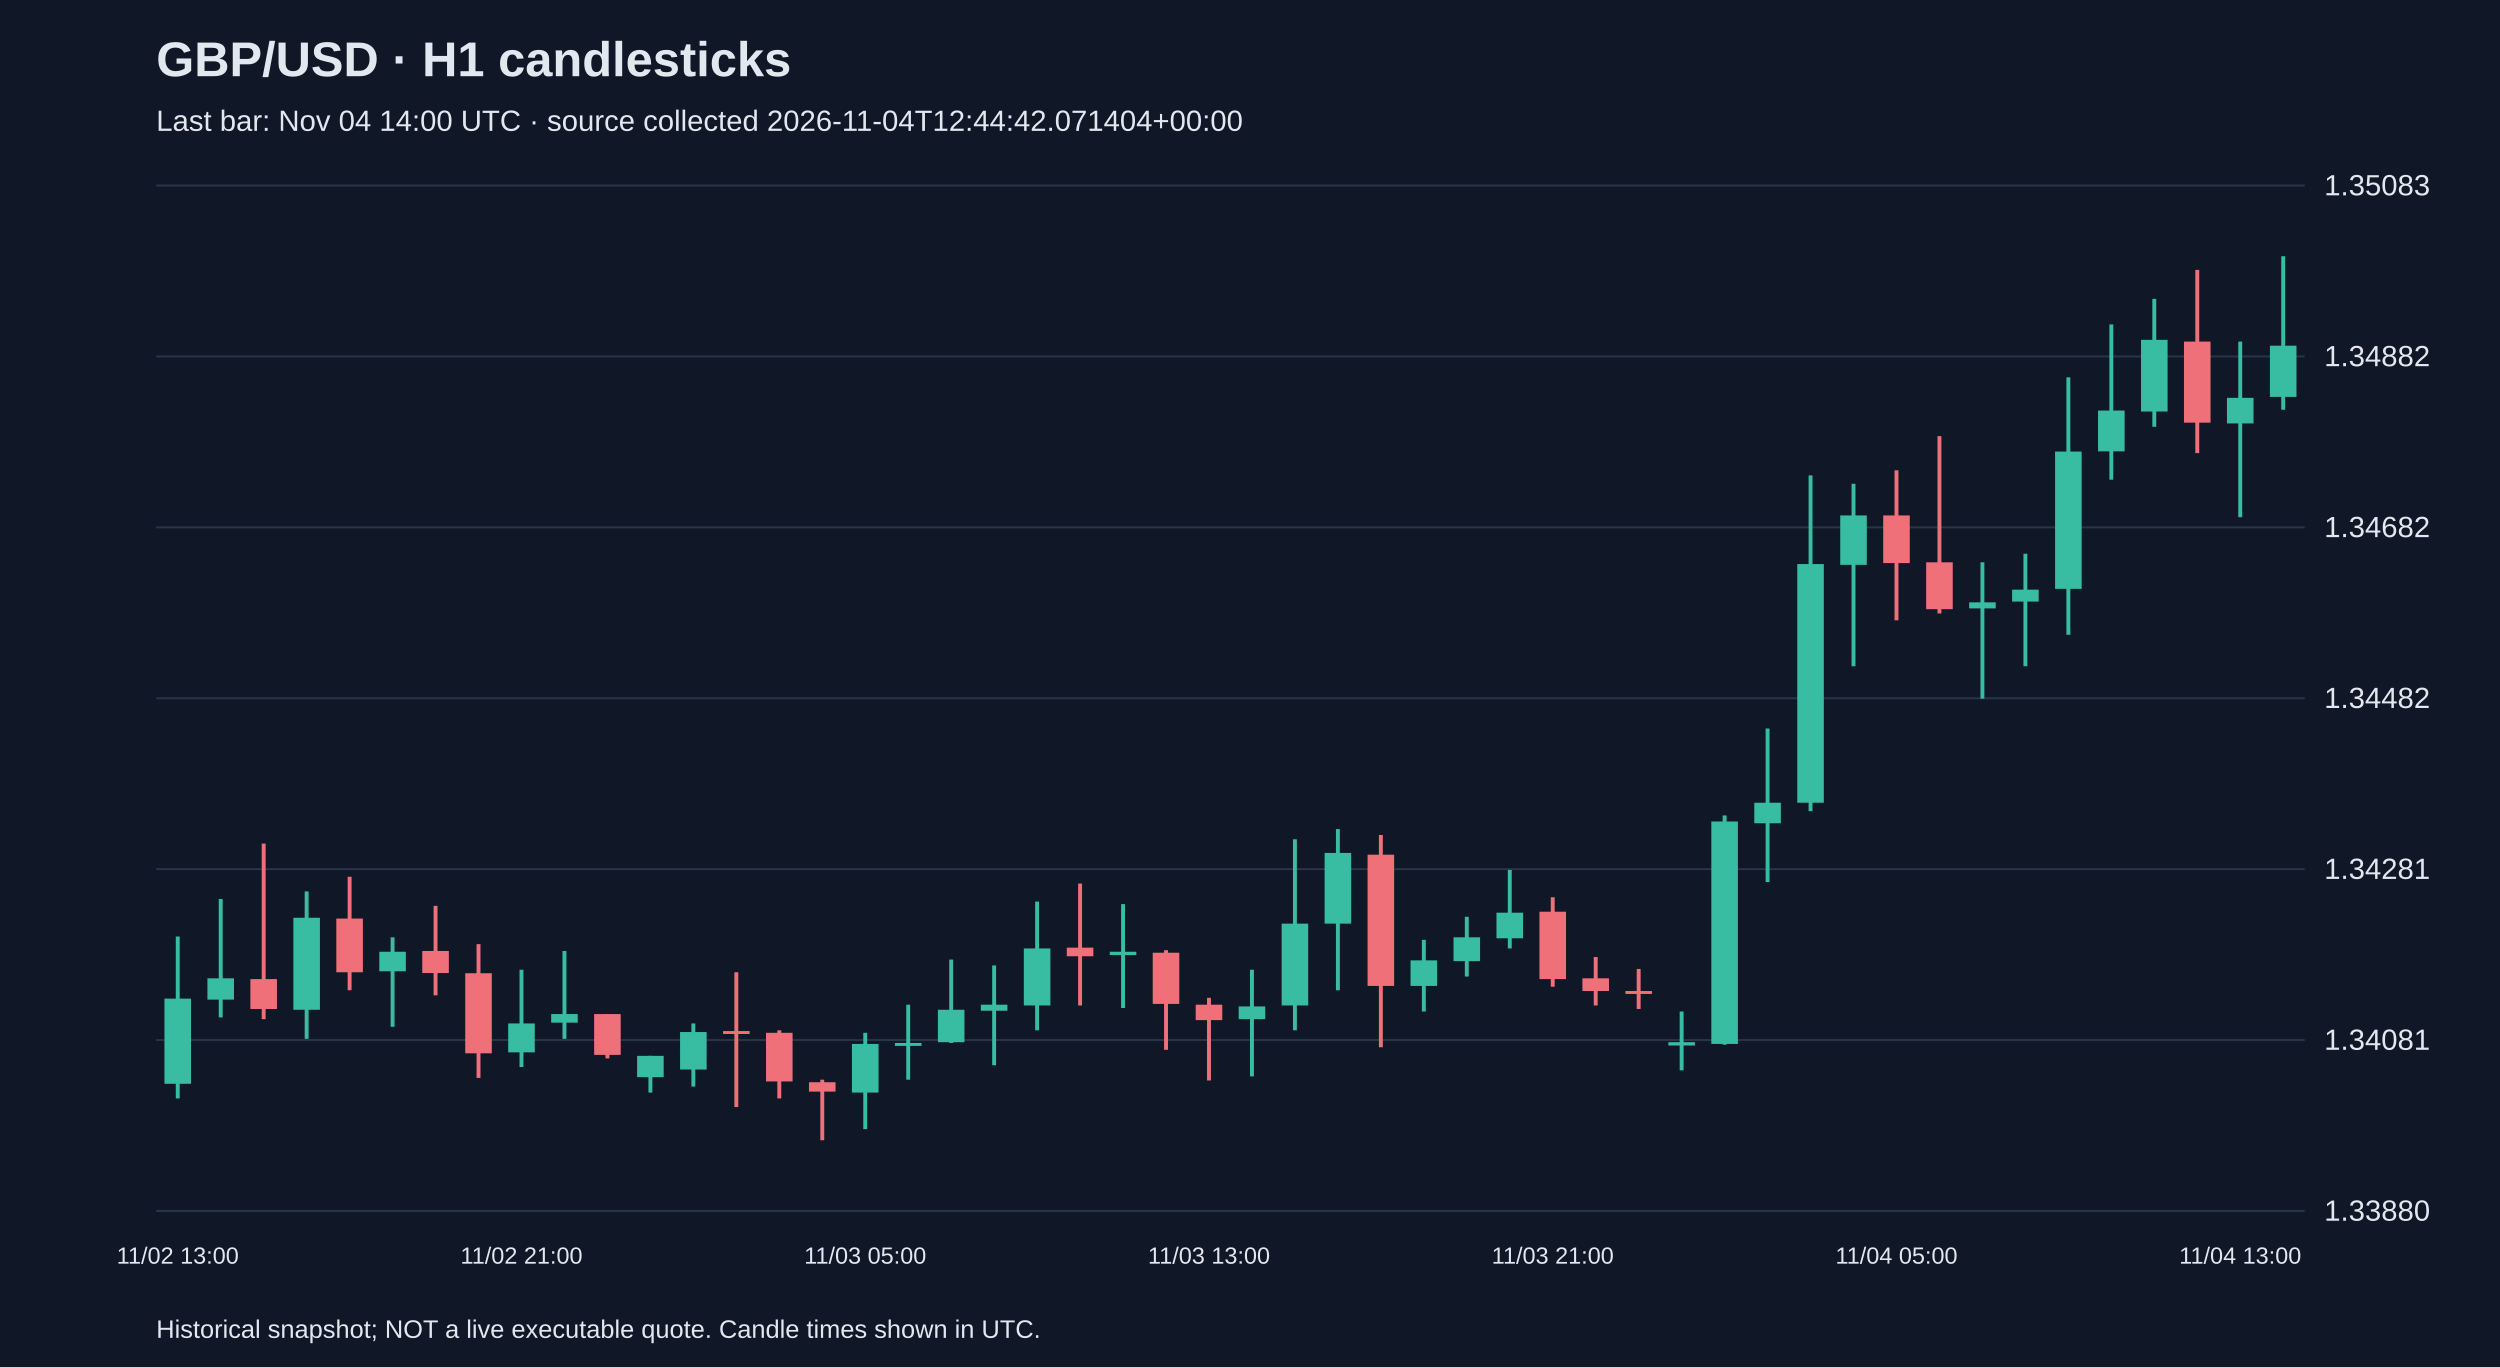
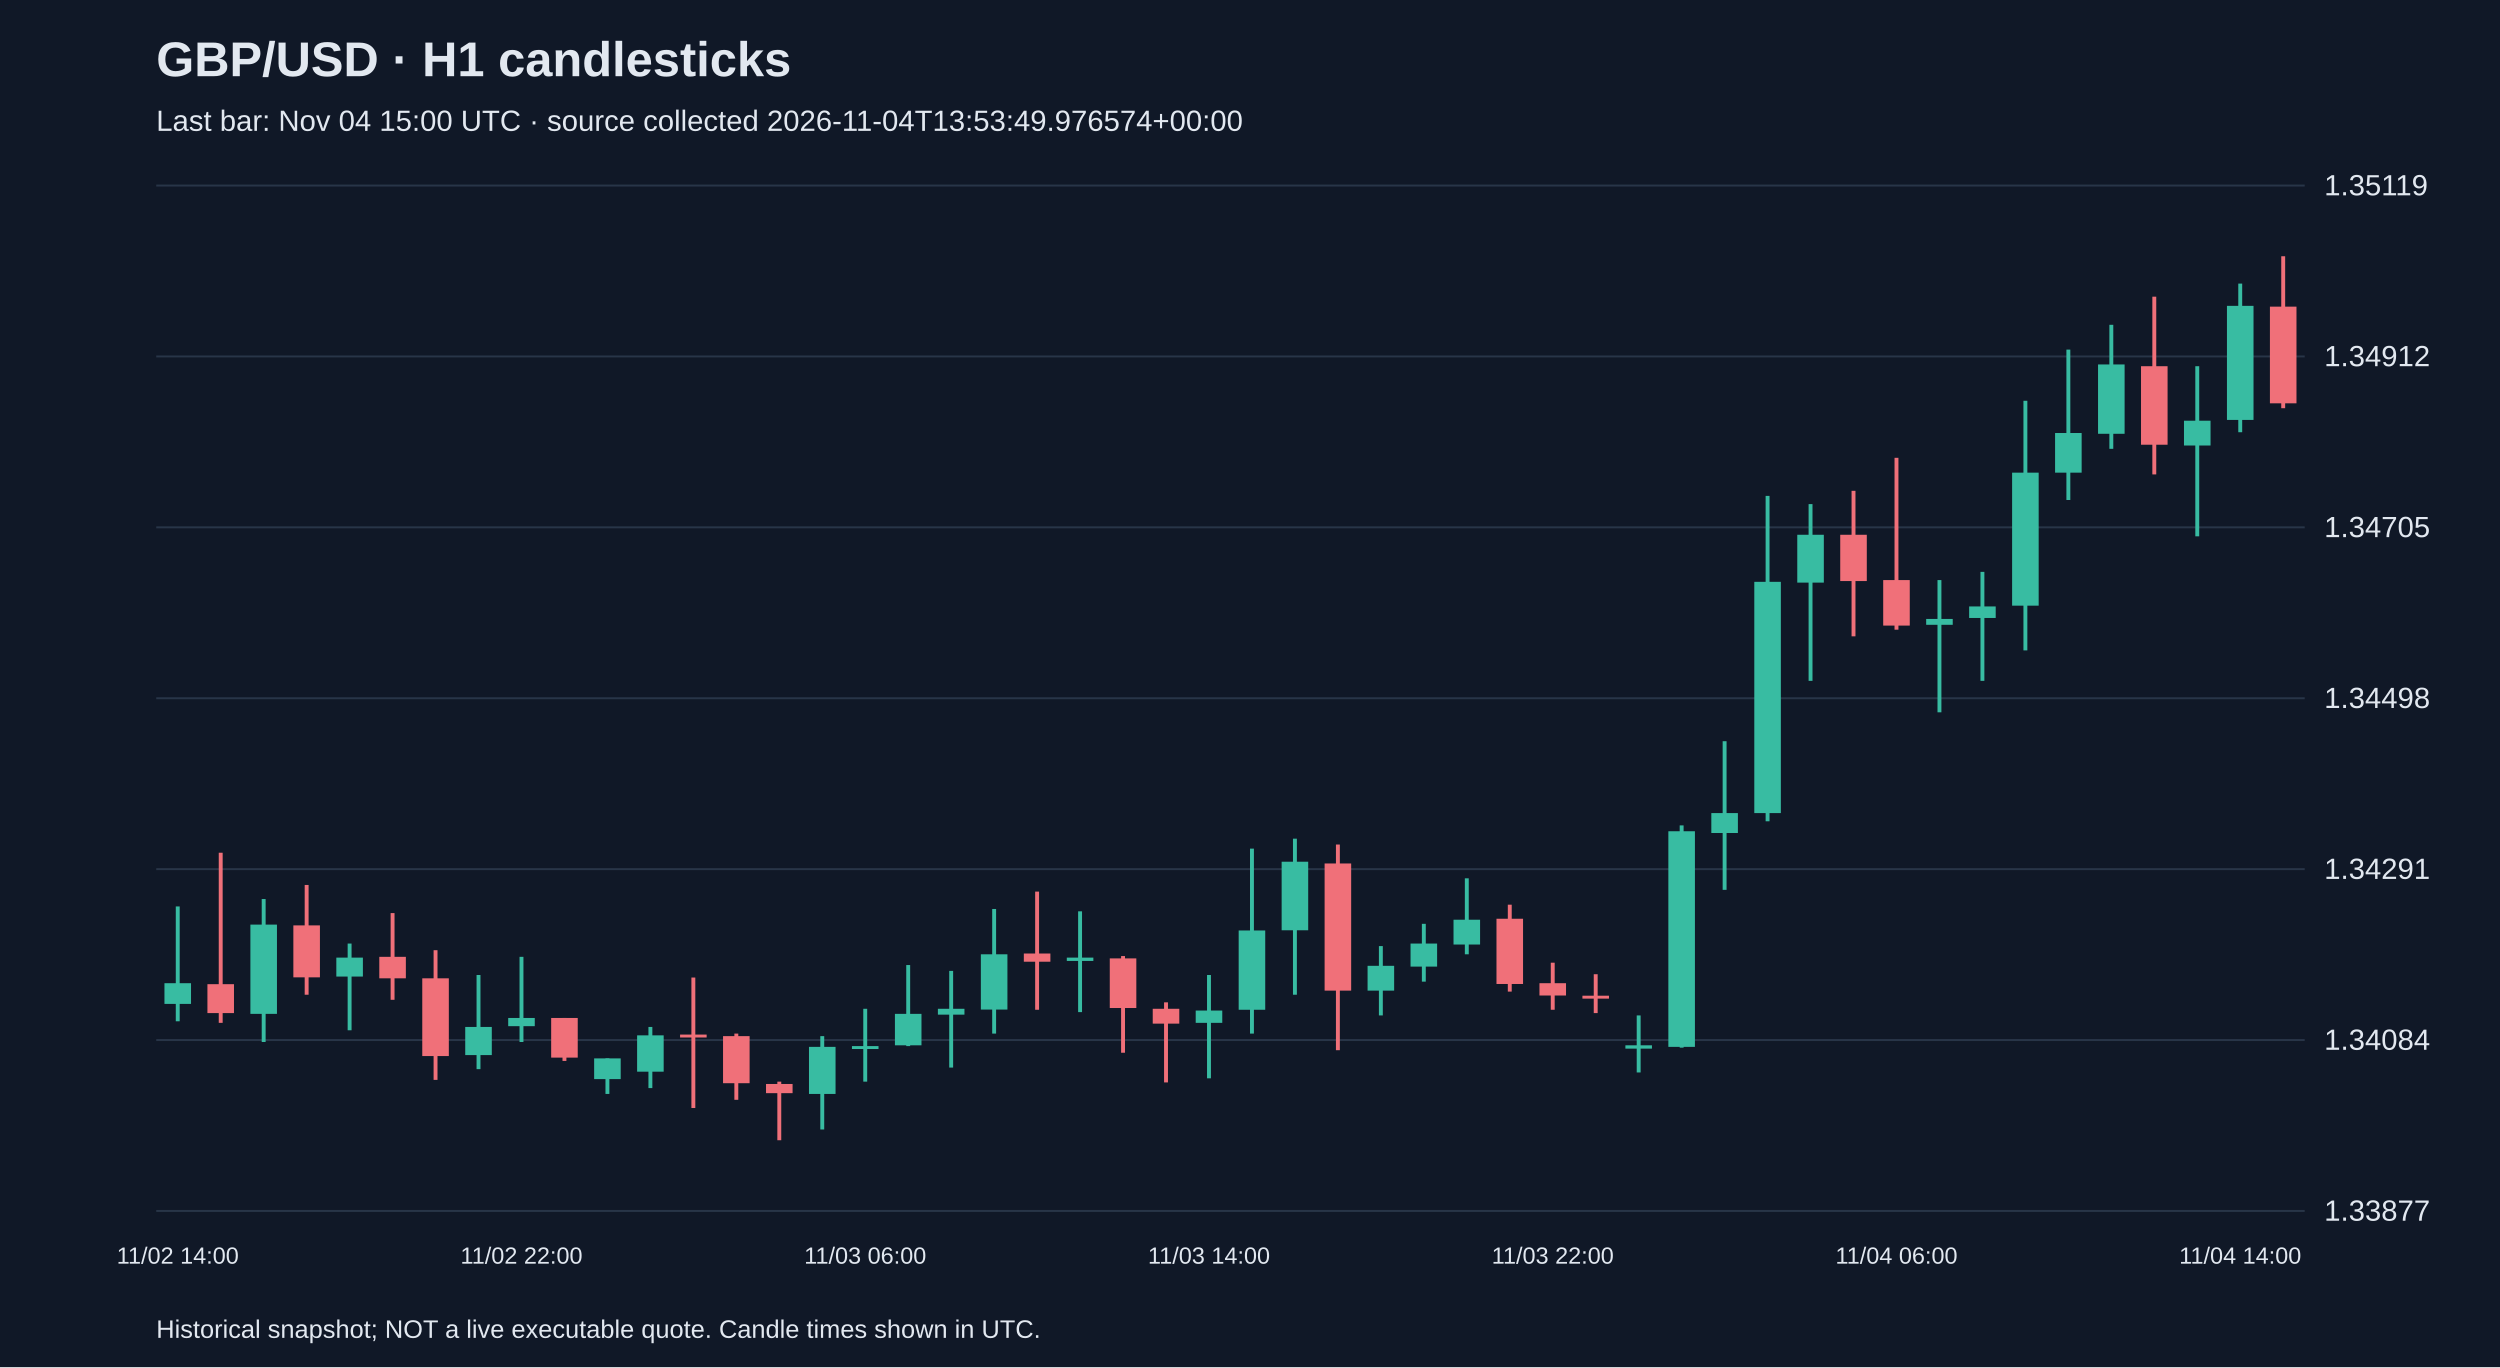
<svg xmlns="http://www.w3.org/2000/svg" viewBox="0 0 1280 700">
  <rect width="100%" height="100%" fill="#101827" />
  <style>text{font-family:Arial,sans-serif;fill:#e2e8f0}</style>
  <text x="80" y="39" font-size="25" font-weight="bold">GBP/USD · H1 candlesticks</text>
-   <text x="80" y="67" font-size="15" fill="#a6b1c5">Last bar: Nov 04 14:00 UTC · source collected 2026-11-04T12:44:42.071404+00:00</text>
+   <text x="80" y="67" font-size="15" fill="#a6b1c5">Last bar: Nov 04 15:00 UTC · source collected 2026-11-04T13:53:49.976574+00:00</text>
  <line x1="80" y1="620.0" x2="1180" y2="620.0" stroke="#283548" />
-   <text x="1190" y="625.0" font-size="15">1.33880</text>
+   <text x="1190" y="625.0" font-size="15">1.33877</text>
  <line x1="80" y1="532.5" x2="1180" y2="532.5" stroke="#283548" />
-   <text x="1190" y="537.5" font-size="15">1.34081</text>
+   <text x="1190" y="537.5" font-size="15">1.34084</text>
  <line x1="80" y1="445.0" x2="1180" y2="445.0" stroke="#283548" />
-   <text x="1190" y="450.0" font-size="15">1.34281</text>
+   <text x="1190" y="450.0" font-size="15">1.34291</text>
  <line x1="80" y1="357.5" x2="1180" y2="357.5" stroke="#283548" />
-   <text x="1190" y="362.5" font-size="15">1.34482</text>
+   <text x="1190" y="362.5" font-size="15">1.34498</text>
  <line x1="80" y1="270.0" x2="1180" y2="270.0" stroke="#283548" />
-   <text x="1190" y="275.0" font-size="15">1.34682</text>
+   <text x="1190" y="275.0" font-size="15">1.34705</text>
  <line x1="80" y1="182.5" x2="1180" y2="182.5" stroke="#283548" />
-   <text x="1190" y="187.5" font-size="15">1.34882</text>
+   <text x="1190" y="187.5" font-size="15">1.34912</text>
  <line x1="80" y1="95.0" x2="1180" y2="95.0" stroke="#283548" />
-   <text x="1190" y="100.0" font-size="15">1.35083</text>
-   <line x1="91.0" y1="479.5" x2="91.0" y2="562.4" stroke="#38bca2" stroke-width="2" />
-   <rect x="84.2" y="511.3" width="13.6" height="43.6" fill="#38bca2" />
-   <text x="91.0" y="647" text-anchor="middle" font-size="12">11/02 13:00</text>
-   <line x1="113.0" y1="460.3" x2="113.0" y2="520.9" stroke="#38bca2" stroke-width="2" />
-   <rect x="106.2" y="500.9" width="13.6" height="10.9" fill="#38bca2" />
-   <line x1="135.0" y1="431.9" x2="135.0" y2="521.8" stroke="#f07079" stroke-width="2" />
-   <rect x="128.2" y="501.3" width="13.6" height="15.3" fill="#f07079" />
-   <line x1="157.0" y1="456.4" x2="157.0" y2="531.9" stroke="#38bca2" stroke-width="2" />
-   <rect x="150.2" y="469.9" width="13.6" height="47.1" fill="#38bca2" />
-   <line x1="179.0" y1="448.9" x2="179.0" y2="507.0" stroke="#f07079" stroke-width="2" />
-   <rect x="172.2" y="470.3" width="13.6" height="27.5" fill="#f07079" />
-   <line x1="201.0" y1="479.9" x2="201.0" y2="525.7" stroke="#38bca2" stroke-width="2" />
-   <rect x="194.2" y="487.3" width="13.6" height="10.0" fill="#38bca2" />
-   <line x1="223.0" y1="463.8" x2="223.0" y2="509.6" stroke="#f07079" stroke-width="2" />
-   <rect x="216.2" y="486.9" width="13.6" height="11.3" fill="#f07079" />
-   <line x1="245.0" y1="483.4" x2="245.0" y2="551.9" stroke="#f07079" stroke-width="2" />
-   <rect x="238.2" y="498.3" width="13.6" height="41.0" fill="#f07079" />
-   <line x1="267.0" y1="496.5" x2="267.0" y2="546.3" stroke="#38bca2" stroke-width="2" />
-   <rect x="260.2" y="524.0" width="13.6" height="14.8" fill="#38bca2" />
-   <text x="267.0" y="647" text-anchor="middle" font-size="12">11/02 21:00</text>
-   <line x1="289.0" y1="486.9" x2="289.0" y2="531.9" stroke="#38bca2" stroke-width="2" />
-   <rect x="282.2" y="519.2" width="13.6" height="4.4" fill="#38bca2" />
-   <line x1="311.0" y1="519.2" x2="311.0" y2="541.9" stroke="#f07079" stroke-width="2" />
-   <rect x="304.2" y="519.2" width="13.6" height="20.9" fill="#f07079" />
-   <line x1="333.0" y1="540.6" x2="333.0" y2="559.4" stroke="#38bca2" stroke-width="2" />
-   <rect x="326.2" y="540.6" width="13.6" height="10.9" fill="#38bca2" />
-   <line x1="355.0" y1="524.0" x2="355.0" y2="556.3" stroke="#38bca2" stroke-width="2" />
-   <rect x="348.2" y="528.4" width="13.6" height="19.2" fill="#38bca2" />
-   <line x1="377.0" y1="497.8" x2="377.0" y2="566.8" stroke="#f07079" stroke-width="2" />
-   <rect x="370.2" y="527.9" width="13.6" height="1.5" fill="#f07079" />
-   <line x1="399.0" y1="527.5" x2="399.0" y2="562.4" stroke="#f07079" stroke-width="2" />
-   <rect x="392.2" y="528.8" width="13.6" height="24.9" fill="#f07079" />
-   <line x1="421.0" y1="552.8" x2="421.0" y2="583.8" stroke="#f07079" stroke-width="2" />
-   <rect x="414.2" y="554.1" width="13.6" height="4.8" fill="#f07079" />
-   <line x1="443.0" y1="528.8" x2="443.0" y2="578.1" stroke="#38bca2" stroke-width="2" />
-   <rect x="436.2" y="534.5" width="13.6" height="24.9" fill="#38bca2" />
-   <text x="443.0" y="647" text-anchor="middle" font-size="12">11/03 05:00</text>
-   <line x1="465.0" y1="514.4" x2="465.0" y2="552.8" stroke="#38bca2" stroke-width="2" />
-   <rect x="458.2" y="534.0" width="13.6" height="1.5" fill="#38bca2" />
-   <line x1="487.0" y1="491.3" x2="487.0" y2="534.0" stroke="#38bca2" stroke-width="2" />
-   <rect x="480.2" y="517.0" width="13.6" height="16.6" fill="#38bca2" />
-   <line x1="509.0" y1="494.3" x2="509.0" y2="545.4" stroke="#38bca2" stroke-width="2" />
-   <rect x="502.2" y="514.4" width="13.6" height="3.1" fill="#38bca2" />
-   <line x1="531.0" y1="461.6" x2="531.0" y2="527.5" stroke="#38bca2" stroke-width="2" />
-   <rect x="524.2" y="485.6" width="13.6" height="29.2" fill="#38bca2" />
-   <line x1="553.0" y1="452.4" x2="553.0" y2="514.8" stroke="#f07079" stroke-width="2" />
-   <rect x="546.2" y="485.2" width="13.6" height="4.4" fill="#f07079" />
-   <line x1="575.0" y1="462.9" x2="575.0" y2="516.1" stroke="#38bca2" stroke-width="2" />
-   <rect x="568.2" y="487.3" width="13.6" height="1.7" fill="#38bca2" />
-   <line x1="597.0" y1="486.5" x2="597.0" y2="537.5" stroke="#f07079" stroke-width="2" />
-   <rect x="590.2" y="487.8" width="13.6" height="26.2" fill="#f07079" />
-   <line x1="619.0" y1="510.9" x2="619.0" y2="553.2" stroke="#f07079" stroke-width="2" />
-   <rect x="612.2" y="514.4" width="13.6" height="7.9" fill="#f07079" />
-   <text x="619.0" y="647" text-anchor="middle" font-size="12">11/03 13:00</text>
-   <line x1="641.0" y1="496.5" x2="641.0" y2="551.1" stroke="#38bca2" stroke-width="2" />
-   <rect x="634.2" y="515.3" width="13.6" height="6.5" fill="#38bca2" />
-   <line x1="663.0" y1="429.7" x2="663.0" y2="527.5" stroke="#38bca2" stroke-width="2" />
-   <rect x="656.2" y="472.9" width="13.6" height="41.9" fill="#38bca2" />
-   <line x1="685.0" y1="424.5" x2="685.0" y2="507.0" stroke="#38bca2" stroke-width="2" />
-   <rect x="678.2" y="436.7" width="13.6" height="36.2" fill="#38bca2" />
-   <line x1="707.0" y1="427.5" x2="707.0" y2="536.2" stroke="#f07079" stroke-width="2" />
-   <rect x="700.2" y="437.6" width="13.6" height="67.2" fill="#f07079" />
-   <line x1="729.0" y1="481.2" x2="729.0" y2="517.9" stroke="#38bca2" stroke-width="2" />
-   <rect x="722.2" y="491.7" width="13.6" height="13.1" fill="#38bca2" />
-   <line x1="751.0" y1="469.4" x2="751.0" y2="500.0" stroke="#38bca2" stroke-width="2" />
-   <rect x="744.2" y="479.9" width="13.6" height="12.2" fill="#38bca2" />
-   <line x1="773.0" y1="445.4" x2="773.0" y2="485.6" stroke="#38bca2" stroke-width="2" />
-   <rect x="766.2" y="467.3" width="13.6" height="13.1" fill="#38bca2" />
-   <line x1="795.0" y1="459.4" x2="795.0" y2="505.2" stroke="#f07079" stroke-width="2" />
-   <rect x="788.2" y="466.8" width="13.6" height="34.5" fill="#f07079" />
-   <text x="795.0" y="647" text-anchor="middle" font-size="12">11/03 21:00</text>
-   <line x1="817.0" y1="490.0" x2="817.0" y2="514.8" stroke="#f07079" stroke-width="2" />
-   <rect x="810.2" y="500.9" width="13.6" height="6.5" fill="#f07079" />
-   <line x1="839.0" y1="496.1" x2="839.0" y2="516.6" stroke="#f07079" stroke-width="2" />
-   <rect x="832.2" y="507.4" width="13.6" height="1.5" fill="#f07079" />
-   <line x1="861.0" y1="517.9" x2="861.0" y2="548.0" stroke="#38bca2" stroke-width="2" />
-   <rect x="854.2" y="533.6" width="13.6" height="1.7" fill="#38bca2" />
-   <line x1="883.0" y1="417.5" x2="883.0" y2="534.9" stroke="#38bca2" stroke-width="2" />
-   <rect x="876.2" y="420.6" width="13.6" height="113.9" fill="#38bca2" />
-   <line x1="905.0" y1="373.0" x2="905.0" y2="451.6" stroke="#38bca2" stroke-width="2" />
-   <rect x="898.2" y="411.0" width="13.6" height="10.5" fill="#38bca2" />
-   <line x1="927.0" y1="243.4" x2="927.0" y2="415.3" stroke="#38bca2" stroke-width="2" />
-   <rect x="920.2" y="288.8" width="13.6" height="122.2" fill="#38bca2" />
-   <line x1="949.0" y1="247.7" x2="949.0" y2="341.1" stroke="#38bca2" stroke-width="2" />
-   <rect x="942.2" y="263.9" width="13.6" height="25.3" fill="#38bca2" />
-   <line x1="971.0" y1="240.8" x2="971.0" y2="317.6" stroke="#f07079" stroke-width="2" />
-   <rect x="964.2" y="263.9" width="13.6" height="24.4" fill="#f07079" />
-   <text x="971.0" y="647" text-anchor="middle" font-size="12">11/04 05:00</text>
-   <line x1="993.0" y1="223.3" x2="993.0" y2="314.1" stroke="#f07079" stroke-width="2" />
-   <rect x="986.2" y="287.9" width="13.6" height="24.0" fill="#f07079" />
-   <line x1="1015.0" y1="287.9" x2="1015.0" y2="357.7" stroke="#38bca2" stroke-width="2" />
-   <rect x="1008.2" y="308.4" width="13.6" height="3.1" fill="#38bca2" />
-   <line x1="1037.0" y1="283.5" x2="1037.0" y2="341.1" stroke="#38bca2" stroke-width="2" />
-   <rect x="1030.2" y="301.9" width="13.6" height="6.1" fill="#38bca2" />
-   <line x1="1059.0" y1="193.2" x2="1059.0" y2="325.0" stroke="#38bca2" stroke-width="2" />
-   <rect x="1052.2" y="231.2" width="13.6" height="70.3" fill="#38bca2" />
-   <line x1="1081.0" y1="166.1" x2="1081.0" y2="245.6" stroke="#38bca2" stroke-width="2" />
-   <rect x="1074.2" y="210.2" width="13.6" height="20.9" fill="#38bca2" />
-   <line x1="1103.0" y1="153.0" x2="1103.0" y2="218.5" stroke="#38bca2" stroke-width="2" />
-   <rect x="1096.2" y="174.0" width="13.6" height="36.7" fill="#38bca2" />
-   <line x1="1125.0" y1="138.2" x2="1125.0" y2="232.0" stroke="#f07079" stroke-width="2" />
-   <rect x="1118.2" y="174.9" width="13.6" height="41.5" fill="#f07079" />
-   <line x1="1147.0" y1="174.9" x2="1147.0" y2="264.8" stroke="#38bca2" stroke-width="2" />
-   <rect x="1140.2" y="203.7" width="13.6" height="13.1" fill="#38bca2" />
-   <text x="1147.0" y="647" text-anchor="middle" font-size="12">11/04 13:00</text>
-   <line x1="1169.0" y1="131.2" x2="1169.0" y2="209.8" stroke="#38bca2" stroke-width="2" />
-   <rect x="1162.2" y="177.0" width="13.6" height="26.2" fill="#38bca2" />
+   <text x="1190" y="100.0" font-size="15">1.35119</text>
+   <line x1="91.0" y1="464.1" x2="91.0" y2="522.9" stroke="#38bca2" stroke-width="2" />
+   <rect x="84.2" y="503.4" width="13.6" height="10.6" fill="#38bca2" />
+   <text x="91.0" y="647" text-anchor="middle" font-size="12">11/02 14:00</text>
+   <line x1="113.0" y1="436.6" x2="113.0" y2="523.7" stroke="#f07079" stroke-width="2" />
+   <rect x="106.2" y="503.9" width="13.6" height="14.8" fill="#f07079" />
+   <line x1="135.0" y1="460.3" x2="135.0" y2="533.5" stroke="#38bca2" stroke-width="2" />
+   <rect x="128.2" y="473.4" width="13.6" height="45.7" fill="#38bca2" />
+   <line x1="157.0" y1="453.1" x2="157.0" y2="509.3" stroke="#f07079" stroke-width="2" />
+   <rect x="150.2" y="473.8" width="13.6" height="26.6" fill="#f07079" />
+   <line x1="179.0" y1="483.1" x2="179.0" y2="527.5" stroke="#38bca2" stroke-width="2" />
+   <rect x="172.2" y="490.3" width="13.6" height="9.7" fill="#38bca2" />
+   <line x1="201.0" y1="467.5" x2="201.0" y2="511.9" stroke="#f07079" stroke-width="2" />
+   <rect x="194.2" y="489.9" width="13.6" height="11.0" fill="#f07079" />
+   <line x1="223.0" y1="486.5" x2="223.0" y2="552.9" stroke="#f07079" stroke-width="2" />
+   <rect x="216.2" y="500.9" width="13.6" height="39.8" fill="#f07079" />
+   <line x1="245.0" y1="499.2" x2="245.0" y2="547.4" stroke="#38bca2" stroke-width="2" />
+   <rect x="238.2" y="525.8" width="13.6" height="14.4" fill="#38bca2" />
+   <line x1="267.0" y1="489.9" x2="267.0" y2="533.5" stroke="#38bca2" stroke-width="2" />
+   <rect x="260.2" y="521.2" width="13.6" height="4.2" fill="#38bca2" />
+   <text x="267.0" y="647" text-anchor="middle" font-size="12">11/02 22:00</text>
+   <line x1="289.0" y1="521.2" x2="289.0" y2="543.2" stroke="#f07079" stroke-width="2" />
+   <rect x="282.2" y="521.2" width="13.6" height="20.3" fill="#f07079" />
+   <line x1="311.0" y1="541.9" x2="311.0" y2="560.1" stroke="#38bca2" stroke-width="2" />
+   <rect x="304.2" y="541.9" width="13.6" height="10.6" fill="#38bca2" />
+   <line x1="333.0" y1="525.8" x2="333.0" y2="557.1" stroke="#38bca2" stroke-width="2" />
+   <rect x="326.2" y="530.1" width="13.6" height="18.6" fill="#38bca2" />
+   <line x1="355.0" y1="500.5" x2="355.0" y2="567.3" stroke="#f07079" stroke-width="2" />
+   <rect x="348.2" y="529.7" width="13.6" height="1.5" fill="#f07079" />
+   <line x1="377.0" y1="529.2" x2="377.0" y2="563.1" stroke="#f07079" stroke-width="2" />
+   <rect x="370.2" y="530.5" width="13.6" height="24.1" fill="#f07079" />
+   <line x1="399.0" y1="553.8" x2="399.0" y2="583.8" stroke="#f07079" stroke-width="2" />
+   <rect x="392.2" y="555.0" width="13.6" height="4.7" fill="#f07079" />
+   <line x1="421.0" y1="530.5" x2="421.0" y2="578.3" stroke="#38bca2" stroke-width="2" />
+   <rect x="414.2" y="536.0" width="13.6" height="24.1" fill="#38bca2" />
+   <line x1="443.0" y1="516.5" x2="443.0" y2="553.8" stroke="#38bca2" stroke-width="2" />
+   <rect x="436.2" y="535.6" width="13.6" height="1.5" fill="#38bca2" />
+   <text x="443.0" y="647" text-anchor="middle" font-size="12">11/03 06:00</text>
+   <line x1="465.0" y1="494.1" x2="465.0" y2="535.6" stroke="#38bca2" stroke-width="2" />
+   <rect x="458.2" y="519.1" width="13.6" height="16.1" fill="#38bca2" />
+   <line x1="487.0" y1="497.1" x2="487.0" y2="546.6" stroke="#38bca2" stroke-width="2" />
+   <rect x="480.2" y="516.5" width="13.6" height="3.0" fill="#38bca2" />
+   <line x1="509.0" y1="465.4" x2="509.0" y2="529.2" stroke="#38bca2" stroke-width="2" />
+   <rect x="502.2" y="488.6" width="13.6" height="28.3" fill="#38bca2" />
+   <line x1="531.0" y1="456.5" x2="531.0" y2="517.0" stroke="#f07079" stroke-width="2" />
+   <rect x="524.2" y="488.2" width="13.6" height="4.2" fill="#f07079" />
+   <line x1="553.0" y1="466.6" x2="553.0" y2="518.2" stroke="#38bca2" stroke-width="2" />
+   <rect x="546.2" y="490.3" width="13.6" height="1.7" fill="#38bca2" />
+   <line x1="575.0" y1="489.5" x2="575.0" y2="539.0" stroke="#f07079" stroke-width="2" />
+   <rect x="568.2" y="490.7" width="13.6" height="25.4" fill="#f07079" />
+   <line x1="597.0" y1="513.2" x2="597.0" y2="554.2" stroke="#f07079" stroke-width="2" />
+   <rect x="590.2" y="516.5" width="13.6" height="7.6" fill="#f07079" />
+   <line x1="619.0" y1="499.2" x2="619.0" y2="552.1" stroke="#38bca2" stroke-width="2" />
+   <rect x="612.2" y="517.4" width="13.6" height="6.3" fill="#38bca2" />
+   <text x="619.0" y="647" text-anchor="middle" font-size="12">11/03 14:00</text>
+   <line x1="641.0" y1="434.5" x2="641.0" y2="529.2" stroke="#38bca2" stroke-width="2" />
+   <rect x="634.2" y="476.4" width="13.6" height="40.6" fill="#38bca2" />
+   <line x1="663.0" y1="429.4" x2="663.0" y2="509.3" stroke="#38bca2" stroke-width="2" />
+   <rect x="656.2" y="441.2" width="13.6" height="35.1" fill="#38bca2" />
+   <line x1="685.0" y1="432.4" x2="685.0" y2="537.7" stroke="#f07079" stroke-width="2" />
+   <rect x="678.2" y="442.1" width="13.6" height="65.1" fill="#f07079" />
+   <line x1="707.0" y1="484.4" x2="707.0" y2="519.9" stroke="#38bca2" stroke-width="2" />
+   <rect x="700.2" y="494.5" width="13.6" height="12.7" fill="#38bca2" />
+   <line x1="729.0" y1="473.0" x2="729.0" y2="502.6" stroke="#38bca2" stroke-width="2" />
+   <rect x="722.2" y="483.1" width="13.6" height="11.8" fill="#38bca2" />
+   <line x1="751.0" y1="449.7" x2="751.0" y2="488.6" stroke="#38bca2" stroke-width="2" />
+   <rect x="744.2" y="470.9" width="13.6" height="12.7" fill="#38bca2" />
+   <line x1="773.0" y1="463.2" x2="773.0" y2="507.7" stroke="#f07079" stroke-width="2" />
+   <rect x="766.2" y="470.4" width="13.6" height="33.4" fill="#f07079" />
+   <line x1="795.0" y1="492.9" x2="795.0" y2="517.0" stroke="#f07079" stroke-width="2" />
+   <rect x="788.2" y="503.4" width="13.6" height="6.3" fill="#f07079" />
+   <text x="795.0" y="647" text-anchor="middle" font-size="12">11/03 22:00</text>
+   <line x1="817.0" y1="498.8" x2="817.0" y2="518.7" stroke="#f07079" stroke-width="2" />
+   <rect x="810.2" y="509.8" width="13.6" height="1.5" fill="#f07079" />
+   <line x1="839.0" y1="519.9" x2="839.0" y2="549.1" stroke="#38bca2" stroke-width="2" />
+   <rect x="832.2" y="535.2" width="13.6" height="1.7" fill="#38bca2" />
+   <line x1="861.0" y1="422.6" x2="861.0" y2="536.4" stroke="#38bca2" stroke-width="2" />
+   <rect x="854.2" y="425.6" width="13.6" height="110.4" fill="#38bca2" />
+   <line x1="883.0" y1="379.5" x2="883.0" y2="455.6" stroke="#38bca2" stroke-width="2" />
+   <rect x="876.2" y="416.3" width="13.6" height="10.2" fill="#38bca2" />
+   <line x1="905.0" y1="253.9" x2="905.0" y2="420.5" stroke="#38bca2" stroke-width="2" />
+   <rect x="898.2" y="297.9" width="13.6" height="118.4" fill="#38bca2" />
+   <line x1="927.0" y1="258.1" x2="927.0" y2="348.6" stroke="#38bca2" stroke-width="2" />
+   <rect x="920.2" y="273.8" width="13.6" height="24.5" fill="#38bca2" />
+   <line x1="949.0" y1="251.3" x2="949.0" y2="325.8" stroke="#f07079" stroke-width="2" />
+   <rect x="942.2" y="273.8" width="13.6" height="23.7" fill="#f07079" />
+   <line x1="971.0" y1="234.4" x2="971.0" y2="322.4" stroke="#f07079" stroke-width="2" />
+   <rect x="964.2" y="297.0" width="13.6" height="23.3" fill="#f07079" />
+   <text x="971.0" y="647" text-anchor="middle" font-size="12">11/04 06:00</text>
+   <line x1="993.0" y1="297.0" x2="993.0" y2="364.7" stroke="#38bca2" stroke-width="2" />
+   <rect x="986.2" y="316.9" width="13.6" height="3.0" fill="#38bca2" />
+   <line x1="1015.0" y1="292.8" x2="1015.0" y2="348.6" stroke="#38bca2" stroke-width="2" />
+   <rect x="1008.2" y="310.5" width="13.6" height="5.9" fill="#38bca2" />
+   <line x1="1037.0" y1="205.2" x2="1037.0" y2="333.0" stroke="#38bca2" stroke-width="2" />
+   <rect x="1030.2" y="242.0" width="13.6" height="68.1" fill="#38bca2" />
+   <line x1="1059.0" y1="179.0" x2="1059.0" y2="256.0" stroke="#38bca2" stroke-width="2" />
+   <rect x="1052.2" y="221.7" width="13.6" height="20.3" fill="#38bca2" />
+   <line x1="1081.0" y1="166.3" x2="1081.0" y2="229.8" stroke="#38bca2" stroke-width="2" />
+   <rect x="1074.2" y="186.6" width="13.6" height="35.5" fill="#38bca2" />
+   <line x1="1103.0" y1="151.9" x2="1103.0" y2="242.9" stroke="#f07079" stroke-width="2" />
+   <rect x="1096.2" y="187.5" width="13.6" height="40.2" fill="#f07079" />
+   <line x1="1125.0" y1="187.5" x2="1125.0" y2="274.6" stroke="#38bca2" stroke-width="2" />
+   <rect x="1118.2" y="215.4" width="13.6" height="12.7" fill="#38bca2" />
+   <line x1="1147.0" y1="145.2" x2="1147.0" y2="221.3" stroke="#38bca2" stroke-width="2" />
+   <rect x="1140.2" y="156.6" width="13.6" height="58.4" fill="#38bca2" />
+   <text x="1147.0" y="647" text-anchor="middle" font-size="12">11/04 14:00</text>
+   <line x1="1169.0" y1="131.2" x2="1169.0" y2="209.0" stroke="#f07079" stroke-width="2" />
+   <rect x="1162.2" y="157.0" width="13.6" height="49.5" fill="#f07079" />
  <text x="80" y="685" font-size="13">Historical snapshot; NOT a live executable quote. Candle times shown in UTC.</text>
</svg>
